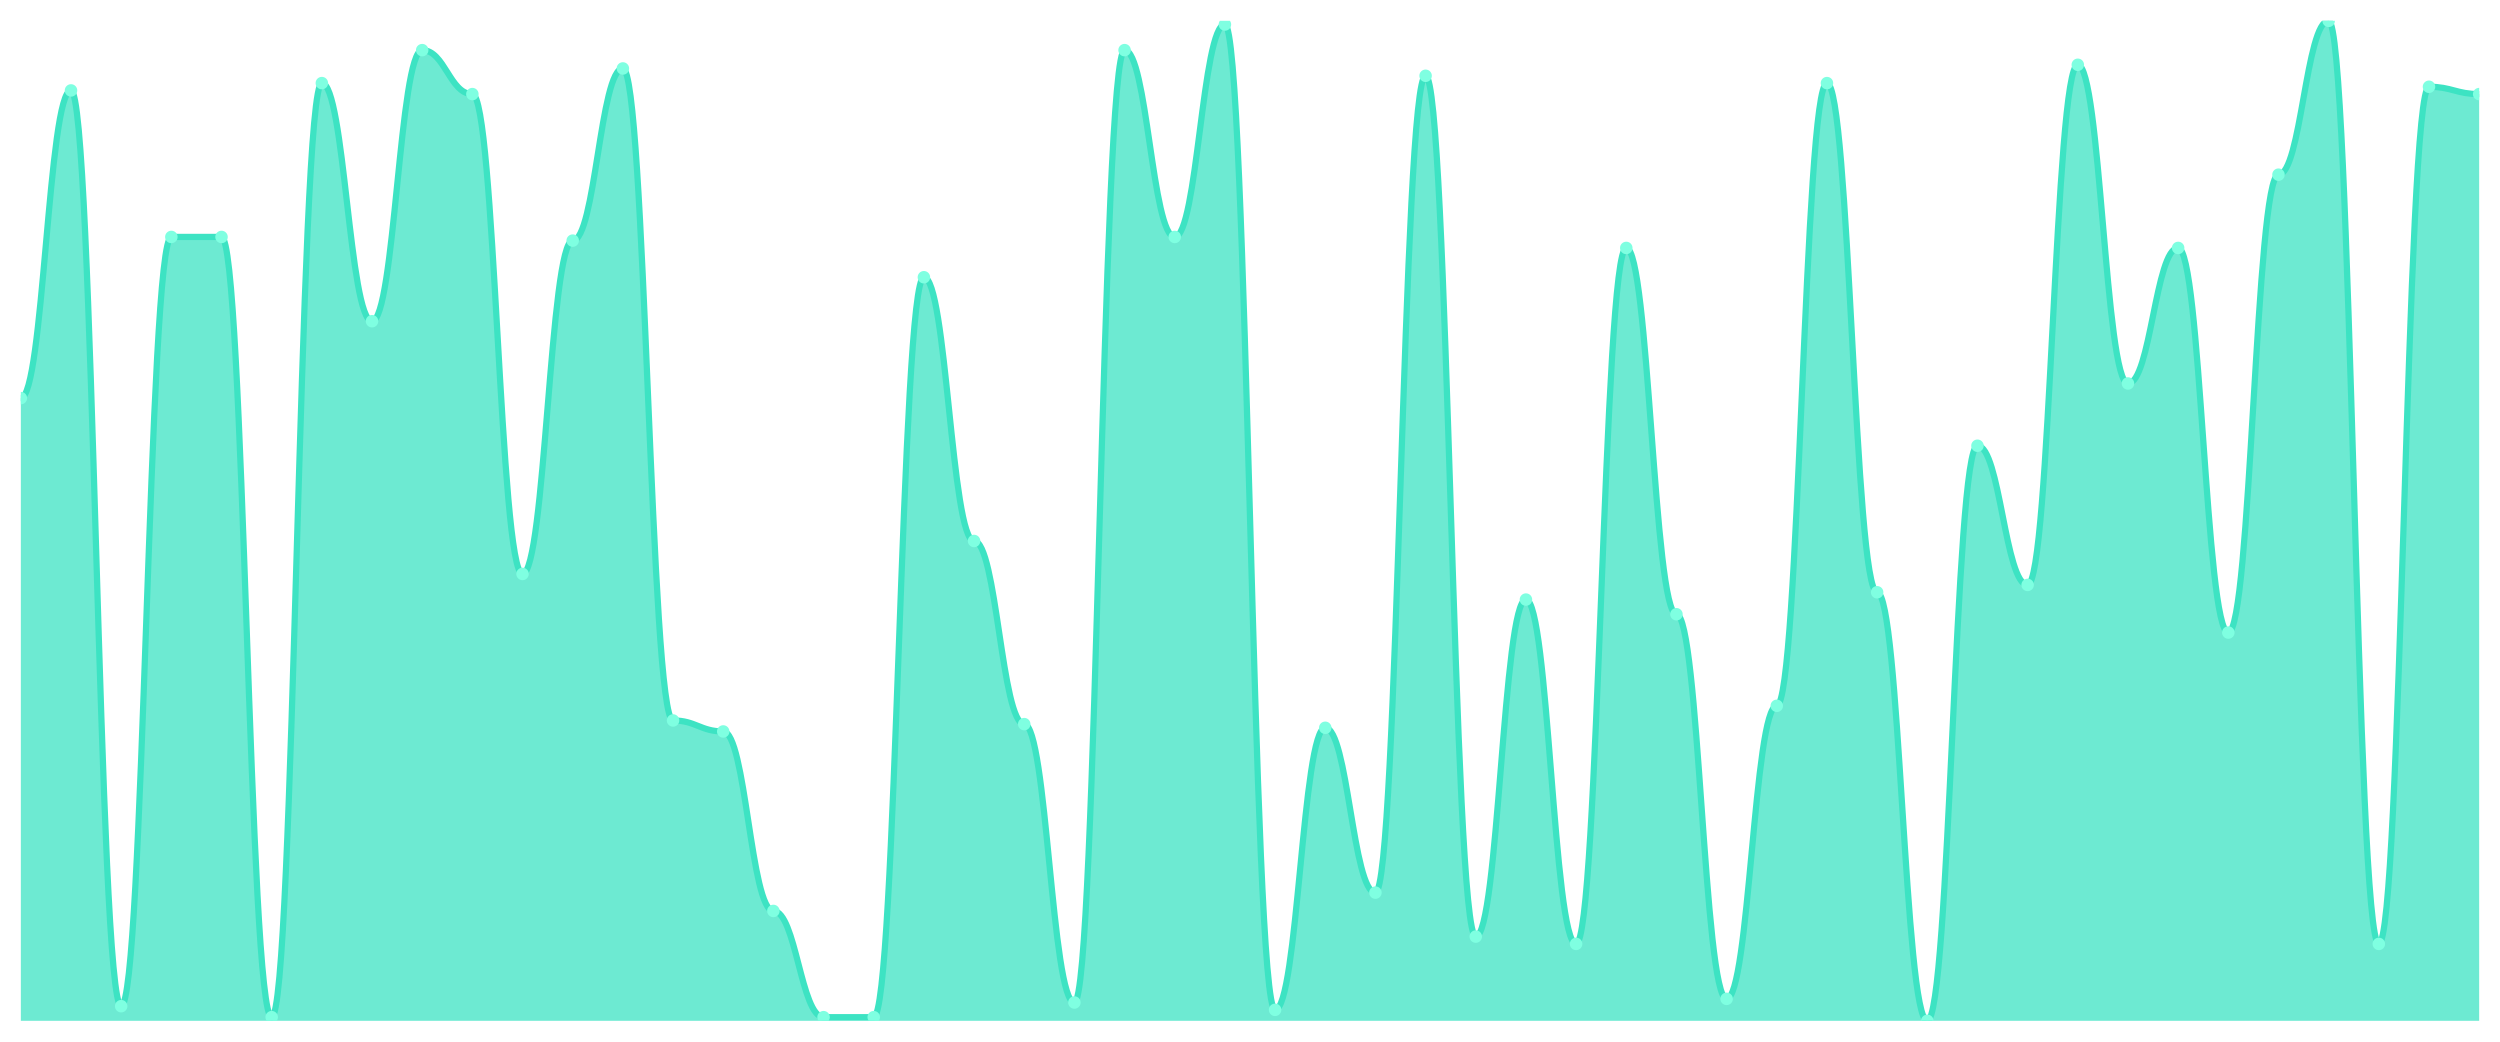
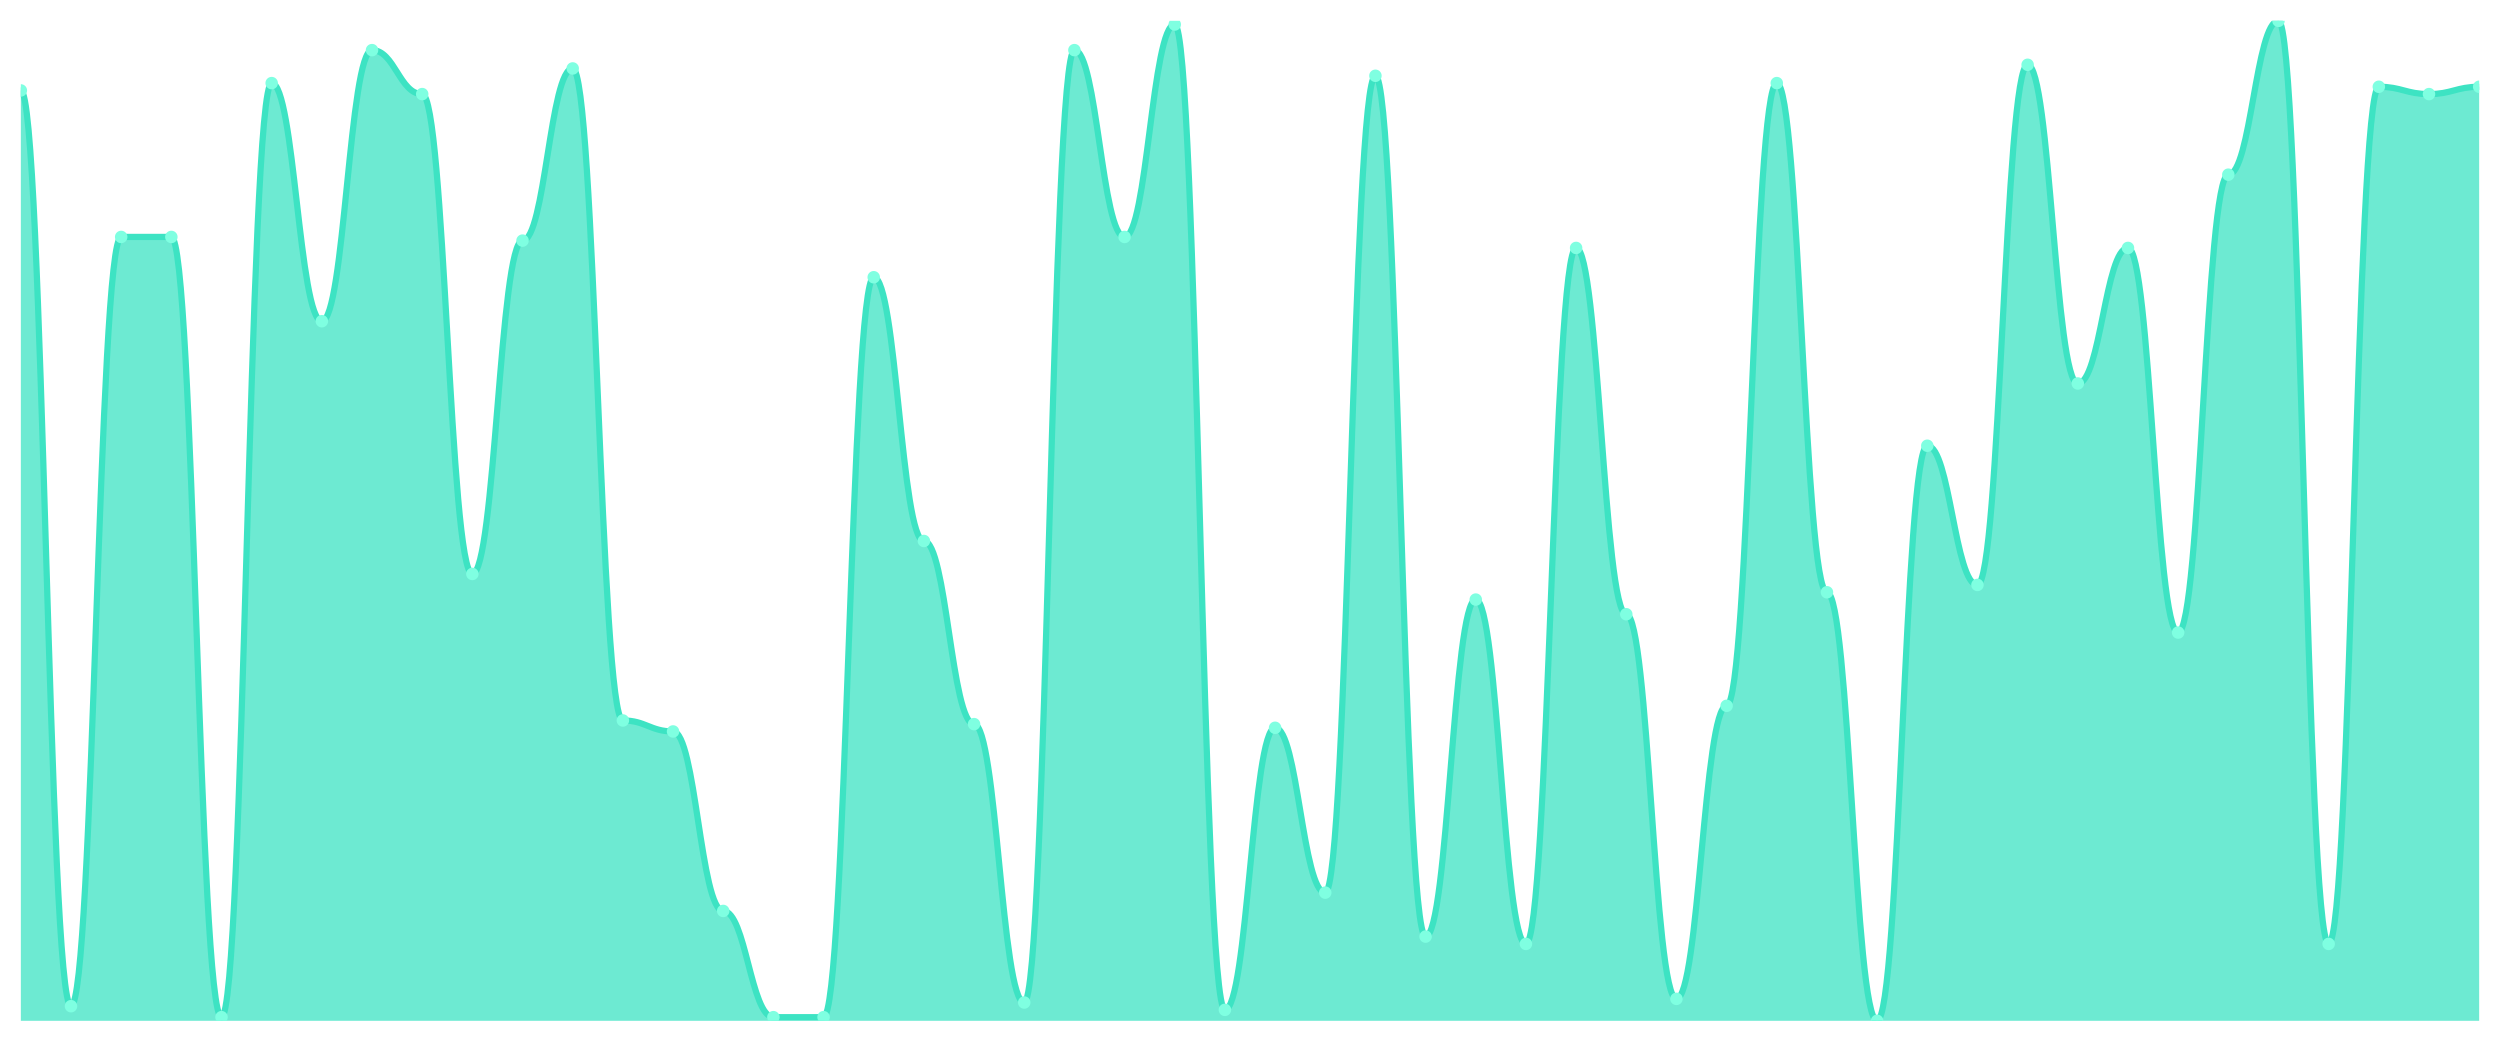
<svg xmlns="http://www.w3.org/2000/svg" viewBox="0 0 1200 500" width="1200" height="500">
  <defs>
    <clipPath id="c">
      <rect x="10" y="10" width="1180" height="480" />
    </clipPath>
  </defs>
  <rect width="1200" height="500" fill="none" />
  <g clip-path="url(#c)">
-     <path d="M 10,490 L 10,191.099 C 20.837,191.099 23.245,43.407 34.082,43.407 C 44.918,43.407 47.327,482.967 58.163,482.967 C 69,482.967 71.408,113.736 82.245,113.736 C 93.082,113.736 95.49,113.736 106.327,113.736 C 117.163,113.736 119.571,488.242 130.408,488.242 C 141.245,488.242 143.653,39.89 154.49,39.89 C 165.327,39.89 167.735,154.176 178.571,154.176 C 189.408,154.176 191.816,24.066 202.653,24.066 C 213.49,24.066 215.898,45.165 226.735,45.165 C 237.571,45.165 239.98,275.495 250.816,275.495 C 261.653,275.495 264.061,115.495 274.898,115.495 C 285.735,115.495 288.143,32.857 298.98,32.857 C 309.816,32.857 312.224,345.824 323.061,345.824 C 333.898,345.824 336.306,351.099 347.143,351.099 C 357.98,351.099 360.388,437.253 371.224,437.253 C 382.061,437.253 384.469,488.242 395.306,488.242 C 406.143,488.242 408.551,488.242 419.388,488.242 C 430.224,488.242 432.633,133.077 443.469,133.077 C 454.306,133.077 456.714,259.67 467.551,259.67 C 478.388,259.67 480.796,347.582 491.633,347.582 C 502.469,347.582 504.878,481.209 515.714,481.209 C 526.551,481.209 528.959,24.066 539.796,24.066 C 550.633,24.066 553.041,113.736 563.878,113.736 C 574.714,113.736 577.122,11.758 587.959,11.758 C 598.796,11.758 601.204,484.725 612.041,484.725 C 622.878,484.725 625.286,349.341 636.122,349.341 C 646.959,349.341 649.367,428.462 660.204,428.462 C 671.041,428.462 673.449,36.374 684.286,36.374 C 695.122,36.374 697.531,449.56 708.367,449.56 C 719.204,449.56 721.612,287.802 732.449,287.802 C 743.286,287.802 745.694,453.077 756.531,453.077 C 767.367,453.077 769.776,119.011 780.612,119.011 C 791.449,119.011 793.857,294.835 804.694,294.835 C 815.531,294.835 817.939,479.451 828.776,479.451 C 839.612,479.451 842.02,338.791 852.857,338.791 C 863.694,338.791 866.102,39.89 876.939,39.89 C 887.776,39.89 890.184,284.286 901.02,284.286 C 911.857,284.286 914.265,490 925.102,490 C 935.939,490 938.347,213.956 949.184,213.956 C 960.02,213.956 962.429,280.769 973.265,280.769 C 984.102,280.769 986.51,31.099 997.347,31.099 C 1008.184,31.099 1010.592,184.066 1021.429,184.066 C 1032.265,184.066 1034.673,119.011 1045.51,119.011 C 1056.347,119.011 1058.755,303.626 1069.592,303.626 C 1080.429,303.626 1082.837,83.846 1093.673,83.846 C 1104.51,83.846 1106.918,10 1117.755,10 C 1128.592,10 1131,453.077 1141.837,453.077 C 1152.673,453.077 1155.082,41.648 1165.918,41.648 C 1176.755,41.648 1179.163,45.165 1190,45.165 L 1190,490 Z" fill="rgba(61,227,195,0.75)" />
-     <path d="M 10,191.099 C 20.837,191.099 23.245,43.407 34.082,43.407 C 44.918,43.407 47.327,482.967 58.163,482.967 C 69,482.967 71.408,113.736 82.245,113.736 C 93.082,113.736 95.49,113.736 106.327,113.736 C 117.163,113.736 119.571,488.242 130.408,488.242 C 141.245,488.242 143.653,39.89 154.49,39.89 C 165.327,39.89 167.735,154.176 178.571,154.176 C 189.408,154.176 191.816,24.066 202.653,24.066 C 213.49,24.066 215.898,45.165 226.735,45.165 C 237.571,45.165 239.98,275.495 250.816,275.495 C 261.653,275.495 264.061,115.495 274.898,115.495 C 285.735,115.495 288.143,32.857 298.98,32.857 C 309.816,32.857 312.224,345.824 323.061,345.824 C 333.898,345.824 336.306,351.099 347.143,351.099 C 357.98,351.099 360.388,437.253 371.224,437.253 C 382.061,437.253 384.469,488.242 395.306,488.242 C 406.143,488.242 408.551,488.242 419.388,488.242 C 430.224,488.242 432.633,133.077 443.469,133.077 C 454.306,133.077 456.714,259.67 467.551,259.67 C 478.388,259.67 480.796,347.582 491.633,347.582 C 502.469,347.582 504.878,481.209 515.714,481.209 C 526.551,481.209 528.959,24.066 539.796,24.066 C 550.633,24.066 553.041,113.736 563.878,113.736 C 574.714,113.736 577.122,11.758 587.959,11.758 C 598.796,11.758 601.204,484.725 612.041,484.725 C 622.878,484.725 625.286,349.341 636.122,349.341 C 646.959,349.341 649.367,428.462 660.204,428.462 C 671.041,428.462 673.449,36.374 684.286,36.374 C 695.122,36.374 697.531,449.56 708.367,449.56 C 719.204,449.56 721.612,287.802 732.449,287.802 C 743.286,287.802 745.694,453.077 756.531,453.077 C 767.367,453.077 769.776,119.011 780.612,119.011 C 791.449,119.011 793.857,294.835 804.694,294.835 C 815.531,294.835 817.939,479.451 828.776,479.451 C 839.612,479.451 842.02,338.791 852.857,338.791 C 863.694,338.791 866.102,39.89 876.939,39.89 C 887.776,39.89 890.184,284.286 901.02,284.286 C 911.857,284.286 914.265,490 925.102,490 C 935.939,490 938.347,213.956 949.184,213.956 C 960.02,213.956 962.429,280.769 973.265,280.769 C 984.102,280.769 986.51,31.099 997.347,31.099 C 1008.184,31.099 1010.592,184.066 1021.429,184.066 C 1032.265,184.066 1034.673,119.011 1045.51,119.011 C 1056.347,119.011 1058.755,303.626 1069.592,303.626 C 1080.429,303.626 1082.837,83.846 1093.673,83.846 C 1104.51,83.846 1106.918,10 1117.755,10 C 1128.592,10 1131,453.077 1141.837,453.077 C 1152.673,453.077 1155.082,41.648 1165.918,41.648 C 1176.755,41.648 1179.163,45.165 1190,45.165" fill="none" stroke="#3de3c3" stroke-width="3" stroke-linecap="round" stroke-linejoin="round" />
-     <circle cx="10" cy="191.099" r="3" fill="#7fffe1" />
-     <circle cx="34.082" cy="43.407" r="3" fill="#7fffe1" />
-     <circle cx="58.163" cy="482.967" r="3" fill="#7fffe1" />
+     <path d="M 10,490 L 10,43.407 C 20.837,43.407 23.245,482.967 34.082,482.967 C 44.918,482.967 47.327,113.736 58.163,113.736 C 69,113.736 71.408,113.736 82.245,113.736 C 93.082,113.736 95.49,488.242 106.327,488.242 C 117.163,488.242 119.571,39.89 130.408,39.89 C 141.245,39.89 143.653,154.176 154.49,154.176 C 165.327,154.176 167.735,24.066 178.571,24.066 C 189.408,24.066 191.816,45.165 202.653,45.165 C 213.49,45.165 215.898,275.495 226.735,275.495 C 237.571,275.495 239.98,115.495 250.816,115.495 C 261.653,115.495 264.061,32.857 274.898,32.857 C 285.735,32.857 288.143,345.824 298.98,345.824 C 309.816,345.824 312.224,351.099 323.061,351.099 C 333.898,351.099 336.306,437.253 347.143,437.253 C 357.98,437.253 360.388,488.242 371.224,488.242 C 382.061,488.242 384.469,488.242 395.306,488.242 C 406.143,488.242 408.551,133.077 419.388,133.077 C 430.224,133.077 432.633,259.67 443.469,259.67 C 454.306,259.67 456.714,347.582 467.551,347.582 C 478.388,347.582 480.796,481.209 491.633,481.209 C 502.469,481.209 504.878,24.066 515.714,24.066 C 526.551,24.066 528.959,113.736 539.796,113.736 C 550.633,113.736 553.041,11.758 563.878,11.758 C 574.714,11.758 577.122,484.725 587.959,484.725 C 598.796,484.725 601.204,349.341 612.041,349.341 C 622.878,349.341 625.286,428.462 636.122,428.462 C 646.959,428.462 649.367,36.374 660.204,36.374 C 671.041,36.374 673.449,449.56 684.286,449.56 C 695.122,449.56 697.531,287.802 708.367,287.802 C 719.204,287.802 721.612,453.077 732.449,453.077 C 743.286,453.077 745.694,119.011 756.531,119.011 C 767.367,119.011 769.776,294.835 780.612,294.835 C 791.449,294.835 793.857,479.451 804.694,479.451 C 815.531,479.451 817.939,338.791 828.776,338.791 C 839.612,338.791 842.02,39.89 852.857,39.89 C 863.694,39.89 866.102,284.286 876.939,284.286 C 887.776,284.286 890.184,490 901.02,490 C 911.857,490 914.265,213.956 925.102,213.956 C 935.939,213.956 938.347,280.769 949.184,280.769 C 960.02,280.769 962.429,31.099 973.265,31.099 C 984.102,31.099 986.51,184.066 997.347,184.066 C 1008.184,184.066 1010.592,119.011 1021.429,119.011 C 1032.265,119.011 1034.673,303.626 1045.51,303.626 C 1056.347,303.626 1058.755,83.846 1069.592,83.846 C 1080.429,83.846 1082.837,10 1093.673,10 C 1104.51,10 1106.918,453.077 1117.755,453.077 C 1128.592,453.077 1131,41.648 1141.837,41.648 C 1152.673,41.648 1155.082,45.165 1165.918,45.165 C 1176.755,45.165 1179.163,41.648 1190,41.648 L 1190,490 Z" fill="rgba(61,227,195,0.75)" />
+     <path d="M 10,43.407 C 20.837,43.407 23.245,482.967 34.082,482.967 C 44.918,482.967 47.327,113.736 58.163,113.736 C 69,113.736 71.408,113.736 82.245,113.736 C 93.082,113.736 95.49,488.242 106.327,488.242 C 117.163,488.242 119.571,39.89 130.408,39.89 C 141.245,39.89 143.653,154.176 154.49,154.176 C 165.327,154.176 167.735,24.066 178.571,24.066 C 189.408,24.066 191.816,45.165 202.653,45.165 C 213.49,45.165 215.898,275.495 226.735,275.495 C 237.571,275.495 239.98,115.495 250.816,115.495 C 261.653,115.495 264.061,32.857 274.898,32.857 C 285.735,32.857 288.143,345.824 298.98,345.824 C 309.816,345.824 312.224,351.099 323.061,351.099 C 333.898,351.099 336.306,437.253 347.143,437.253 C 357.98,437.253 360.388,488.242 371.224,488.242 C 382.061,488.242 384.469,488.242 395.306,488.242 C 406.143,488.242 408.551,133.077 419.388,133.077 C 430.224,133.077 432.633,259.67 443.469,259.67 C 454.306,259.67 456.714,347.582 467.551,347.582 C 478.388,347.582 480.796,481.209 491.633,481.209 C 502.469,481.209 504.878,24.066 515.714,24.066 C 526.551,24.066 528.959,113.736 539.796,113.736 C 550.633,113.736 553.041,11.758 563.878,11.758 C 574.714,11.758 577.122,484.725 587.959,484.725 C 598.796,484.725 601.204,349.341 612.041,349.341 C 622.878,349.341 625.286,428.462 636.122,428.462 C 646.959,428.462 649.367,36.374 660.204,36.374 C 671.041,36.374 673.449,449.56 684.286,449.56 C 695.122,449.56 697.531,287.802 708.367,287.802 C 719.204,287.802 721.612,453.077 732.449,453.077 C 743.286,453.077 745.694,119.011 756.531,119.011 C 767.367,119.011 769.776,294.835 780.612,294.835 C 791.449,294.835 793.857,479.451 804.694,479.451 C 815.531,479.451 817.939,338.791 828.776,338.791 C 839.612,338.791 842.02,39.89 852.857,39.89 C 863.694,39.89 866.102,284.286 876.939,284.286 C 887.776,284.286 890.184,490 901.02,490 C 911.857,490 914.265,213.956 925.102,213.956 C 935.939,213.956 938.347,280.769 949.184,280.769 C 960.02,280.769 962.429,31.099 973.265,31.099 C 984.102,31.099 986.51,184.066 997.347,184.066 C 1008.184,184.066 1010.592,119.011 1021.429,119.011 C 1032.265,119.011 1034.673,303.626 1045.51,303.626 C 1056.347,303.626 1058.755,83.846 1069.592,83.846 C 1080.429,83.846 1082.837,10 1093.673,10 C 1104.51,10 1106.918,453.077 1117.755,453.077 C 1128.592,453.077 1131,41.648 1141.837,41.648 C 1152.673,41.648 1155.082,45.165 1165.918,45.165 C 1176.755,45.165 1179.163,41.648 1190,41.648" fill="none" stroke="#3de3c3" stroke-width="3" stroke-linecap="round" stroke-linejoin="round" />
+     <circle cx="10" cy="43.407" r="3" fill="#7fffe1" />
+     <circle cx="34.082" cy="482.967" r="3" fill="#7fffe1" />
+     <circle cx="58.163" cy="113.736" r="3" fill="#7fffe1" />
    <circle cx="82.245" cy="113.736" r="3" fill="#7fffe1" />
-     <circle cx="106.327" cy="113.736" r="3" fill="#7fffe1" />
-     <circle cx="130.408" cy="488.242" r="3" fill="#7fffe1" />
-     <circle cx="154.49" cy="39.89" r="3" fill="#7fffe1" />
-     <circle cx="178.571" cy="154.176" r="3" fill="#7fffe1" />
-     <circle cx="202.653" cy="24.066" r="3" fill="#7fffe1" />
-     <circle cx="226.735" cy="45.165" r="3" fill="#7fffe1" />
-     <circle cx="250.816" cy="275.495" r="3" fill="#7fffe1" />
-     <circle cx="274.898" cy="115.495" r="3" fill="#7fffe1" />
-     <circle cx="298.98" cy="32.857" r="3" fill="#7fffe1" />
-     <circle cx="323.061" cy="345.824" r="3" fill="#7fffe1" />
-     <circle cx="347.143" cy="351.099" r="3" fill="#7fffe1" />
-     <circle cx="371.224" cy="437.253" r="3" fill="#7fffe1" />
+     <circle cx="106.327" cy="488.242" r="3" fill="#7fffe1" />
+     <circle cx="130.408" cy="39.89" r="3" fill="#7fffe1" />
+     <circle cx="154.49" cy="154.176" r="3" fill="#7fffe1" />
+     <circle cx="178.571" cy="24.066" r="3" fill="#7fffe1" />
+     <circle cx="202.653" cy="45.165" r="3" fill="#7fffe1" />
+     <circle cx="226.735" cy="275.495" r="3" fill="#7fffe1" />
+     <circle cx="250.816" cy="115.495" r="3" fill="#7fffe1" />
+     <circle cx="274.898" cy="32.857" r="3" fill="#7fffe1" />
+     <circle cx="298.98" cy="345.824" r="3" fill="#7fffe1" />
+     <circle cx="323.061" cy="351.099" r="3" fill="#7fffe1" />
+     <circle cx="347.143" cy="437.253" r="3" fill="#7fffe1" />
+     <circle cx="371.224" cy="488.242" r="3" fill="#7fffe1" />
    <circle cx="395.306" cy="488.242" r="3" fill="#7fffe1" />
-     <circle cx="419.388" cy="488.242" r="3" fill="#7fffe1" />
-     <circle cx="443.469" cy="133.077" r="3" fill="#7fffe1" />
-     <circle cx="467.551" cy="259.67" r="3" fill="#7fffe1" />
-     <circle cx="491.633" cy="347.582" r="3" fill="#7fffe1" />
-     <circle cx="515.714" cy="481.209" r="3" fill="#7fffe1" />
-     <circle cx="539.796" cy="24.066" r="3" fill="#7fffe1" />
-     <circle cx="563.878" cy="113.736" r="3" fill="#7fffe1" />
-     <circle cx="587.959" cy="11.758" r="3" fill="#7fffe1" />
-     <circle cx="612.041" cy="484.725" r="3" fill="#7fffe1" />
-     <circle cx="636.122" cy="349.341" r="3" fill="#7fffe1" />
-     <circle cx="660.204" cy="428.462" r="3" fill="#7fffe1" />
-     <circle cx="684.286" cy="36.374" r="3" fill="#7fffe1" />
-     <circle cx="708.367" cy="449.56" r="3" fill="#7fffe1" />
-     <circle cx="732.449" cy="287.802" r="3" fill="#7fffe1" />
-     <circle cx="756.531" cy="453.077" r="3" fill="#7fffe1" />
-     <circle cx="780.612" cy="119.011" r="3" fill="#7fffe1" />
-     <circle cx="804.694" cy="294.835" r="3" fill="#7fffe1" />
-     <circle cx="828.776" cy="479.451" r="3" fill="#7fffe1" />
-     <circle cx="852.857" cy="338.791" r="3" fill="#7fffe1" />
-     <circle cx="876.939" cy="39.89" r="3" fill="#7fffe1" />
-     <circle cx="901.02" cy="284.286" r="3" fill="#7fffe1" />
-     <circle cx="925.102" cy="490" r="3" fill="#7fffe1" />
-     <circle cx="949.184" cy="213.956" r="3" fill="#7fffe1" />
-     <circle cx="973.265" cy="280.769" r="3" fill="#7fffe1" />
-     <circle cx="997.347" cy="31.099" r="3" fill="#7fffe1" />
-     <circle cx="1021.429" cy="184.066" r="3" fill="#7fffe1" />
-     <circle cx="1045.51" cy="119.011" r="3" fill="#7fffe1" />
-     <circle cx="1069.592" cy="303.626" r="3" fill="#7fffe1" />
-     <circle cx="1093.673" cy="83.846" r="3" fill="#7fffe1" />
-     <circle cx="1117.755" cy="10" r="3" fill="#7fffe1" />
-     <circle cx="1141.837" cy="453.077" r="3" fill="#7fffe1" />
-     <circle cx="1165.918" cy="41.648" r="3" fill="#7fffe1" />
-     <circle cx="1190" cy="45.165" r="3" fill="#7fffe1" />
+     <circle cx="419.388" cy="133.077" r="3" fill="#7fffe1" />
+     <circle cx="443.469" cy="259.67" r="3" fill="#7fffe1" />
+     <circle cx="467.551" cy="347.582" r="3" fill="#7fffe1" />
+     <circle cx="491.633" cy="481.209" r="3" fill="#7fffe1" />
+     <circle cx="515.714" cy="24.066" r="3" fill="#7fffe1" />
+     <circle cx="539.796" cy="113.736" r="3" fill="#7fffe1" />
+     <circle cx="563.878" cy="11.758" r="3" fill="#7fffe1" />
+     <circle cx="587.959" cy="484.725" r="3" fill="#7fffe1" />
+     <circle cx="612.041" cy="349.341" r="3" fill="#7fffe1" />
+     <circle cx="636.122" cy="428.462" r="3" fill="#7fffe1" />
+     <circle cx="660.204" cy="36.374" r="3" fill="#7fffe1" />
+     <circle cx="684.286" cy="449.56" r="3" fill="#7fffe1" />
+     <circle cx="708.367" cy="287.802" r="3" fill="#7fffe1" />
+     <circle cx="732.449" cy="453.077" r="3" fill="#7fffe1" />
+     <circle cx="756.531" cy="119.011" r="3" fill="#7fffe1" />
+     <circle cx="780.612" cy="294.835" r="3" fill="#7fffe1" />
+     <circle cx="804.694" cy="479.451" r="3" fill="#7fffe1" />
+     <circle cx="828.776" cy="338.791" r="3" fill="#7fffe1" />
+     <circle cx="852.857" cy="39.89" r="3" fill="#7fffe1" />
+     <circle cx="876.939" cy="284.286" r="3" fill="#7fffe1" />
+     <circle cx="901.02" cy="490" r="3" fill="#7fffe1" />
+     <circle cx="925.102" cy="213.956" r="3" fill="#7fffe1" />
+     <circle cx="949.184" cy="280.769" r="3" fill="#7fffe1" />
+     <circle cx="973.265" cy="31.099" r="3" fill="#7fffe1" />
+     <circle cx="997.347" cy="184.066" r="3" fill="#7fffe1" />
+     <circle cx="1021.429" cy="119.011" r="3" fill="#7fffe1" />
+     <circle cx="1045.51" cy="303.626" r="3" fill="#7fffe1" />
+     <circle cx="1069.592" cy="83.846" r="3" fill="#7fffe1" />
+     <circle cx="1093.673" cy="10" r="3" fill="#7fffe1" />
+     <circle cx="1117.755" cy="453.077" r="3" fill="#7fffe1" />
+     <circle cx="1141.837" cy="41.648" r="3" fill="#7fffe1" />
+     <circle cx="1165.918" cy="45.165" r="3" fill="#7fffe1" />
+     <circle cx="1190" cy="41.648" r="3" fill="#7fffe1" />
  </g>
</svg>
